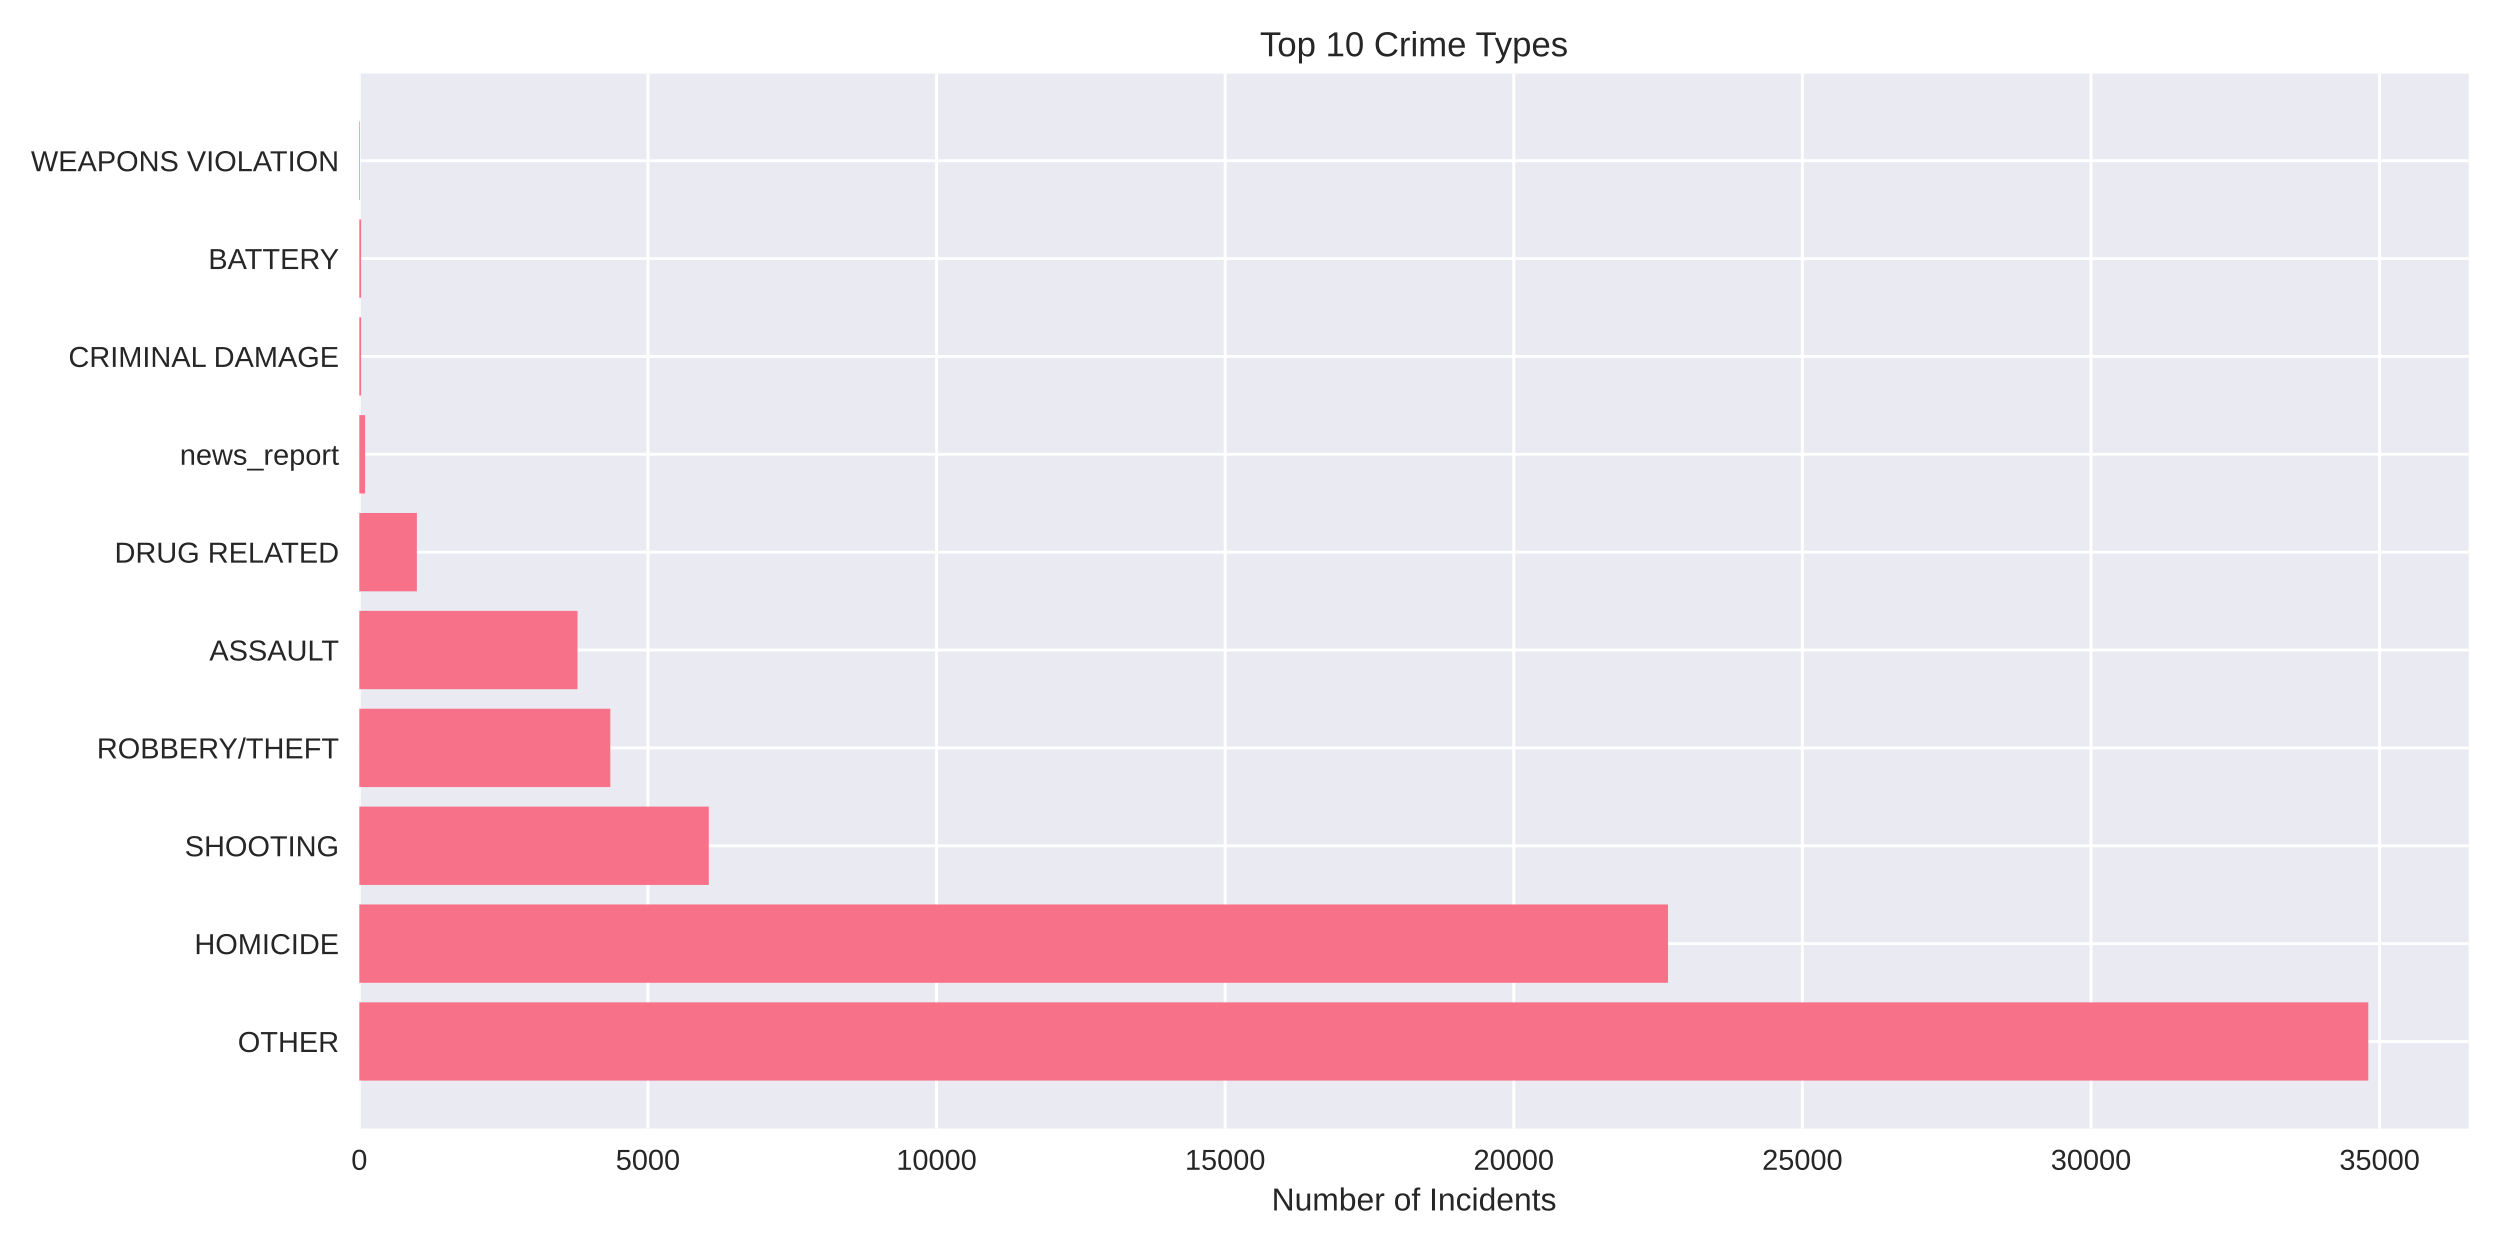
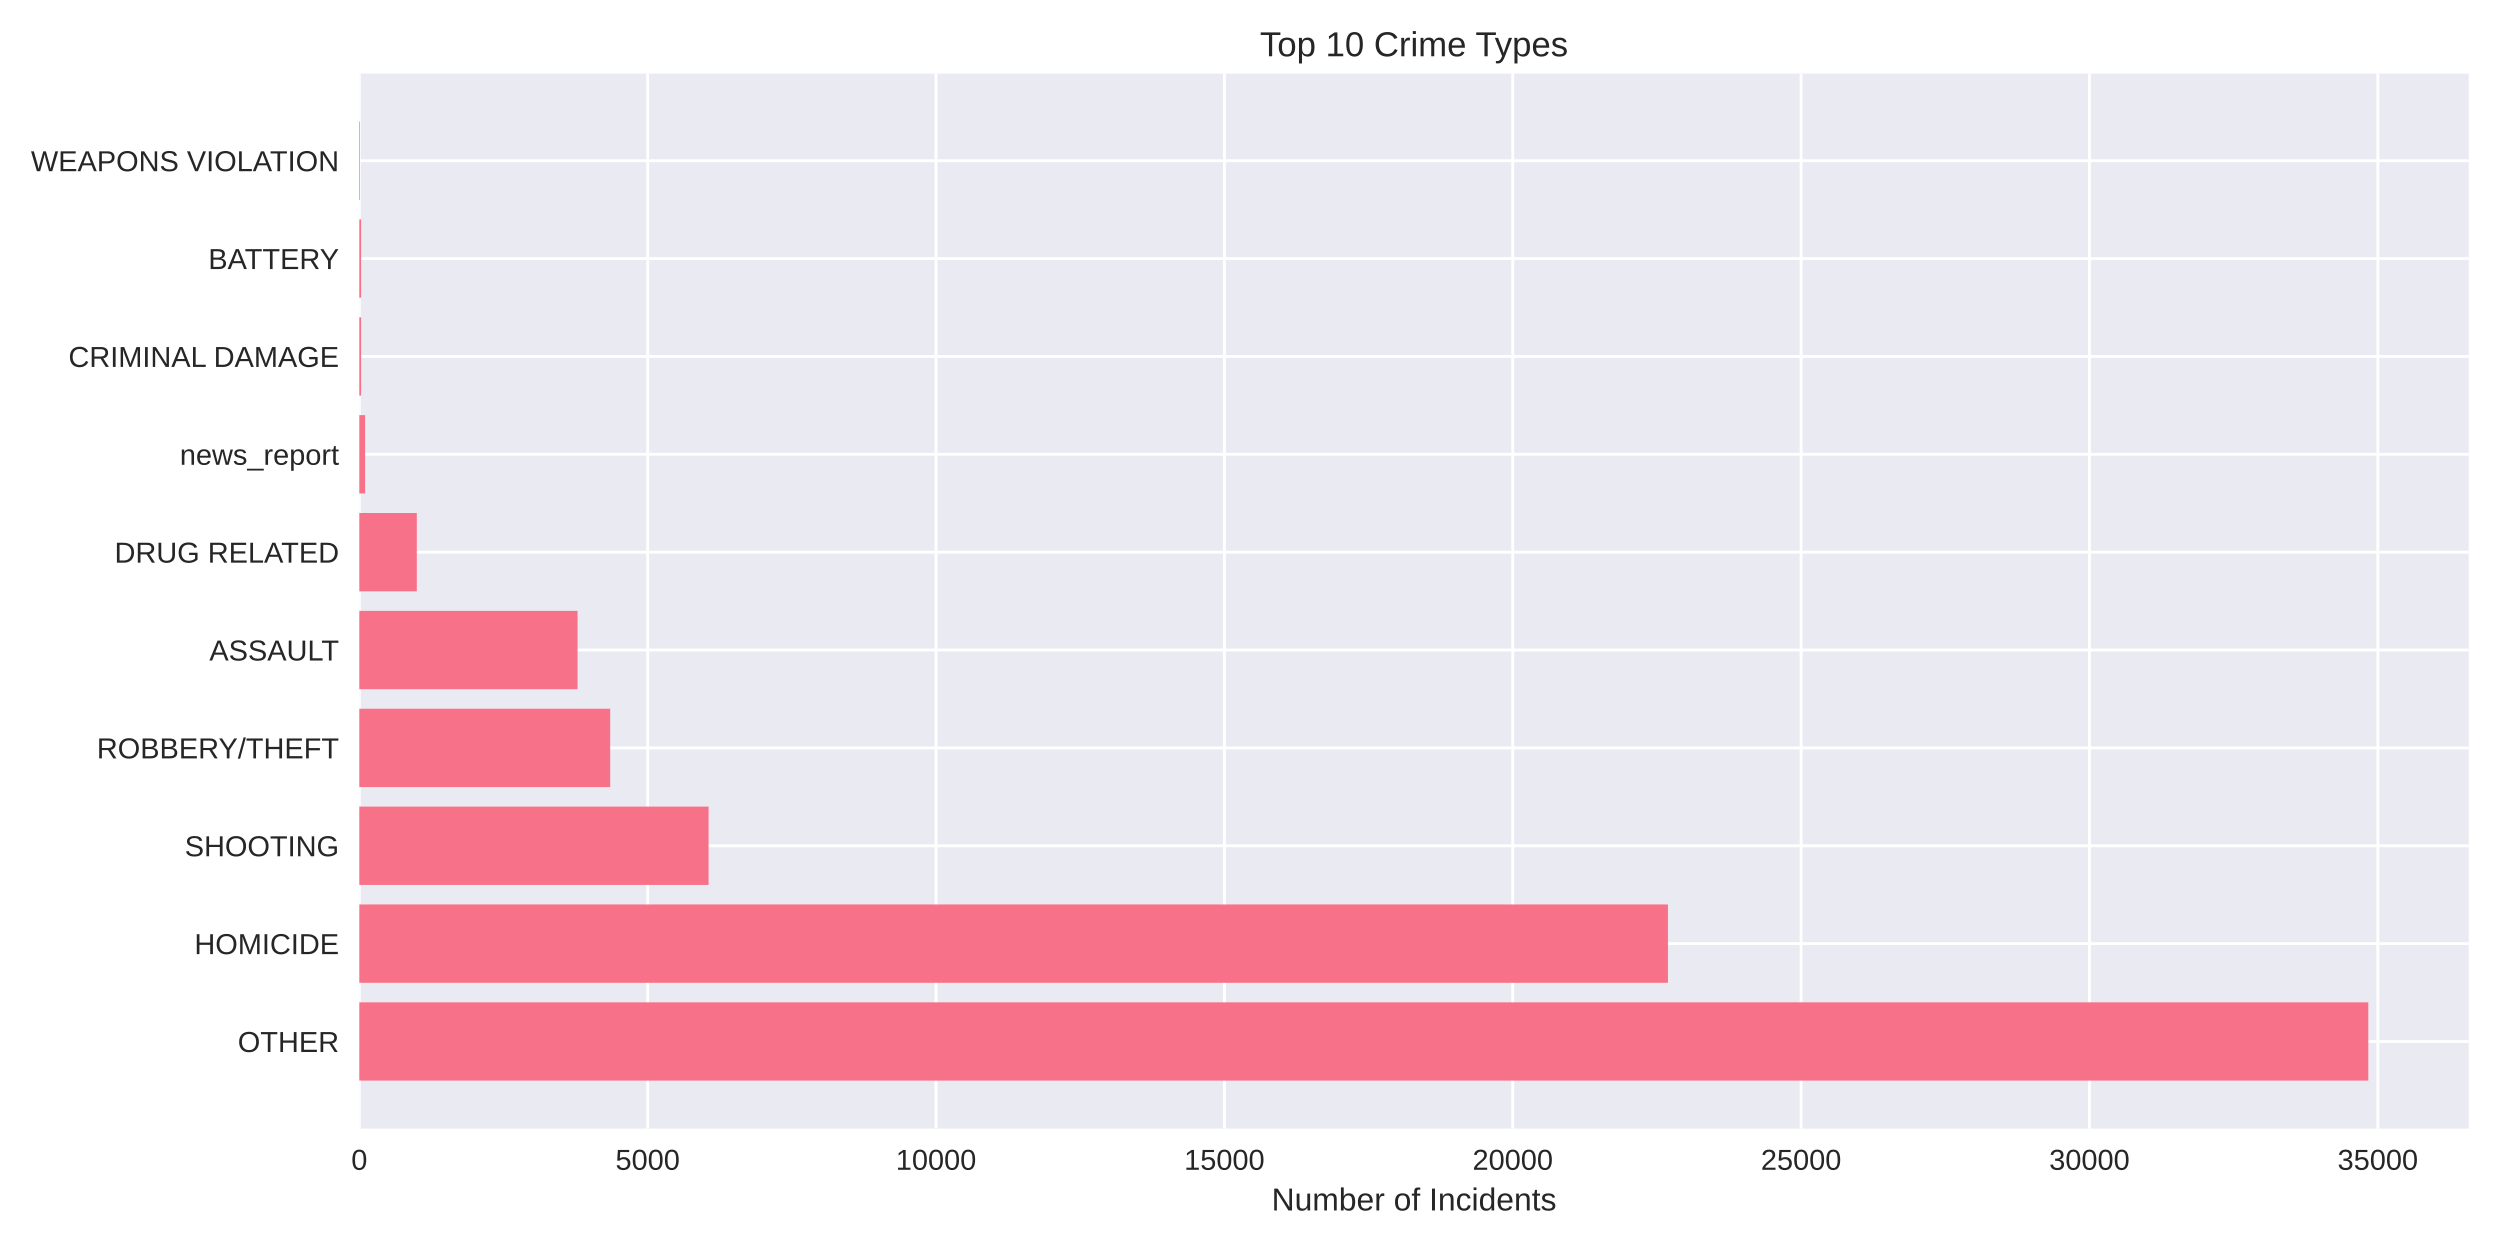
<svg xmlns="http://www.w3.org/2000/svg" width="864pt" height="432pt" viewBox="0 0 864 432" version="1.1">
  <defs>
    <style type="text/css">*{stroke-linejoin: round; stroke-linecap: butt}</style>
  </defs>
  <g id="figure_1">
    <g id="patch_1">
      <path d="M 0 432  L 864 432  L 864 0  L 0 0  z " style="fill: #ffffff" />
    </g>
    <g id="axes_1">
      <g id="patch_2">
        <path d="M 124.18 390.04  L 853.2 390.04  L 853.2 25.44  L 124.18 25.44  z " style="fill: #eaeaf2" />
      </g>
      <g id="matplotlib.axis_1">
        <g id="xtick_1">
          <g id="line2d_1">
-             <path d="M 124.18 390.04  L 124.18 25.44  " clip-path="url(#pf8c68ac3ee)" style="fill: none; stroke: #ffffff; stroke-linecap: round" />
+             <path d="M 124.18 390.04  L 124.18 25.44  " clip-path="url(#pd57f7aeed5)" style="fill: none; stroke: #ffffff; stroke-linecap: round" />
          </g>
          <g id="line2d_2" />
          <g id="text_1">
            <text style="fill: #262626; font: 10px 'Arial', 'Liberation Sans', 'DejaVu Sans', 'Bitstream Vera Sans', sans-serif; text-anchor: middle" x="124.18" y="404.287" transform="rotate(-0 124.18 404.2869)">0</text>
          </g>
        </g>
        <g id="xtick_2">
          <g id="line2d_3">
-             <path d="M 223.925 390.04  L 223.925 25.44  " clip-path="url(#pf8c68ac3ee)" style="fill: none; stroke: #ffffff; stroke-linecap: round" />
+             <path d="M 223.836 390.04  L 223.836 25.44  " clip-path="url(#pd57f7aeed5)" style="fill: none; stroke: #ffffff; stroke-linecap: round" />
          </g>
          <g id="line2d_4" />
          <g id="text_2">
-             <text style="fill: #262626; font: 10px 'Arial', 'Liberation Sans', 'DejaVu Sans', 'Bitstream Vera Sans', sans-serif; text-anchor: middle" x="223.925" y="404.287" transform="rotate(-0 223.925 404.2869)">5000</text>
+             <text style="fill: #262626; font: 10px 'Arial', 'Liberation Sans', 'DejaVu Sans', 'Bitstream Vera Sans', sans-serif; text-anchor: middle" x="223.836" y="404.287" transform="rotate(-0 223.8362 404.2869)">5000</text>
          </g>
        </g>
        <g id="xtick_3">
          <g id="line2d_5">
-             <path d="M 323.67 390.04  L 323.67 25.44  " clip-path="url(#pf8c68ac3ee)" style="fill: none; stroke: #ffffff; stroke-linecap: round" />
+             <path d="M 323.492 390.04  L 323.492 25.44  " clip-path="url(#pd57f7aeed5)" style="fill: none; stroke: #ffffff; stroke-linecap: round" />
          </g>
          <g id="line2d_6" />
          <g id="text_3">
-             <text style="fill: #262626; font: 10px 'Arial', 'Liberation Sans', 'DejaVu Sans', 'Bitstream Vera Sans', sans-serif; text-anchor: middle" x="323.67" y="404.287" transform="rotate(-0 323.6699 404.2869)">10000</text>
+             <text style="fill: #262626; font: 10px 'Arial', 'Liberation Sans', 'DejaVu Sans', 'Bitstream Vera Sans', sans-serif; text-anchor: middle" x="323.492" y="404.287" transform="rotate(-0 323.4924 404.2869)">10000</text>
          </g>
        </g>
        <g id="xtick_4">
          <g id="line2d_7">
-             <path d="M 423.415 390.04  L 423.415 25.44  " clip-path="url(#pf8c68ac3ee)" style="fill: none; stroke: #ffffff; stroke-linecap: round" />
+             <path d="M 423.149 390.04  L 423.149 25.44  " clip-path="url(#pd57f7aeed5)" style="fill: none; stroke: #ffffff; stroke-linecap: round" />
          </g>
          <g id="line2d_8" />
          <g id="text_4">
-             <text style="fill: #262626; font: 10px 'Arial', 'Liberation Sans', 'DejaVu Sans', 'Bitstream Vera Sans', sans-serif; text-anchor: middle" x="423.415" y="404.287" transform="rotate(-0 423.4149 404.2869)">15000</text>
+             <text style="fill: #262626; font: 10px 'Arial', 'Liberation Sans', 'DejaVu Sans', 'Bitstream Vera Sans', sans-serif; text-anchor: middle" x="423.149" y="404.287" transform="rotate(-0 423.1486 404.2869)">15000</text>
          </g>
        </g>
        <g id="xtick_5">
          <g id="line2d_9">
-             <path d="M 523.16 390.04  L 523.16 25.44  " clip-path="url(#pf8c68ac3ee)" style="fill: none; stroke: #ffffff; stroke-linecap: round" />
+             <path d="M 522.805 390.04  L 522.805 25.44  " clip-path="url(#pd57f7aeed5)" style="fill: none; stroke: #ffffff; stroke-linecap: round" />
          </g>
          <g id="line2d_10" />
          <g id="text_5">
-             <text style="fill: #262626; font: 10px 'Arial', 'Liberation Sans', 'DejaVu Sans', 'Bitstream Vera Sans', sans-serif; text-anchor: middle" x="523.16" y="404.287" transform="rotate(-0 523.1599 404.2869)">20000</text>
+             <text style="fill: #262626; font: 10px 'Arial', 'Liberation Sans', 'DejaVu Sans', 'Bitstream Vera Sans', sans-serif; text-anchor: middle" x="522.805" y="404.287" transform="rotate(-0 522.8048 404.2869)">20000</text>
          </g>
        </g>
        <g id="xtick_6">
          <g id="line2d_11">
-             <path d="M 622.905 390.04  L 622.905 25.44  " clip-path="url(#pf8c68ac3ee)" style="fill: none; stroke: #ffffff; stroke-linecap: round" />
+             <path d="M 622.461 390.04  L 622.461 25.44  " clip-path="url(#pd57f7aeed5)" style="fill: none; stroke: #ffffff; stroke-linecap: round" />
          </g>
          <g id="line2d_12" />
          <g id="text_6">
-             <text style="fill: #262626; font: 10px 'Arial', 'Liberation Sans', 'DejaVu Sans', 'Bitstream Vera Sans', sans-serif; text-anchor: middle" x="622.905" y="404.287" transform="rotate(-0 622.9048 404.2869)">25000</text>
+             <text style="fill: #262626; font: 10px 'Arial', 'Liberation Sans', 'DejaVu Sans', 'Bitstream Vera Sans', sans-serif; text-anchor: middle" x="622.461" y="404.287" transform="rotate(-0 622.461 404.2869)">25000</text>
          </g>
        </g>
        <g id="xtick_7">
          <g id="line2d_13">
-             <path d="M 722.65 390.04  L 722.65 25.44  " clip-path="url(#pf8c68ac3ee)" style="fill: none; stroke: #ffffff; stroke-linecap: round" />
+             <path d="M 722.117 390.04  L 722.117 25.44  " clip-path="url(#pd57f7aeed5)" style="fill: none; stroke: #ffffff; stroke-linecap: round" />
          </g>
          <g id="line2d_14" />
          <g id="text_7">
-             <text style="fill: #262626; font: 10px 'Arial', 'Liberation Sans', 'DejaVu Sans', 'Bitstream Vera Sans', sans-serif; text-anchor: middle" x="722.65" y="404.287" transform="rotate(-0 722.6498 404.2869)">30000</text>
+             <text style="fill: #262626; font: 10px 'Arial', 'Liberation Sans', 'DejaVu Sans', 'Bitstream Vera Sans', sans-serif; text-anchor: middle" x="722.117" y="404.287" transform="rotate(-0 722.1172 404.2869)">30000</text>
          </g>
        </g>
        <g id="xtick_8">
          <g id="line2d_15">
-             <path d="M 822.395 390.04  L 822.395 25.44  " clip-path="url(#pf8c68ac3ee)" style="fill: none; stroke: #ffffff; stroke-linecap: round" />
+             <path d="M 821.773 390.04  L 821.773 25.44  " clip-path="url(#pd57f7aeed5)" style="fill: none; stroke: #ffffff; stroke-linecap: round" />
          </g>
          <g id="line2d_16" />
          <g id="text_8">
-             <text style="fill: #262626; font: 10px 'Arial', 'Liberation Sans', 'DejaVu Sans', 'Bitstream Vera Sans', sans-serif; text-anchor: middle" x="822.395" y="404.287" transform="rotate(-0 822.3948 404.2869)">35000</text>
+             <text style="fill: #262626; font: 10px 'Arial', 'Liberation Sans', 'DejaVu Sans', 'Bitstream Vera Sans', sans-serif; text-anchor: middle" x="821.773" y="404.287" transform="rotate(-0 821.7734 404.2869)">35000</text>
          </g>
        </g>
        <g id="text_9">
          <text style="fill: #262626; font: 11px 'Arial', 'Liberation Sans', 'DejaVu Sans', 'Bitstream Vera Sans', sans-serif; text-anchor: middle" x="488.69" y="418.333" transform="rotate(-0 488.69 418.3334)">Number of Incidents</text>
        </g>
      </g>
      <g id="matplotlib.axis_2">
        <g id="ytick_1">
          <g id="line2d_17">
-             <path d="M 124.18 359.939  L 853.2 359.939  " clip-path="url(#pf8c68ac3ee)" style="fill: none; stroke: #ffffff; stroke-linecap: round" />
+             <path d="M 124.18 359.939  L 853.2 359.939  " clip-path="url(#pd57f7aeed5)" style="fill: none; stroke: #ffffff; stroke-linecap: round" />
          </g>
          <g id="line2d_18" />
          <g id="text_10">
            <text style="fill: #262626; font: 10px 'Arial', 'Liberation Sans', 'DejaVu Sans', 'Bitstream Vera Sans', sans-serif; text-anchor: end" x="117.18" y="363.562" transform="rotate(-0 117.18 363.562)">OTHER</text>
          </g>
        </g>
        <g id="ytick_2">
          <g id="line2d_19">
-             <path d="M 124.18 326.117  L 853.2 326.117  " clip-path="url(#pf8c68ac3ee)" style="fill: none; stroke: #ffffff; stroke-linecap: round" />
+             <path d="M 124.18 326.117  L 853.2 326.117  " clip-path="url(#pd57f7aeed5)" style="fill: none; stroke: #ffffff; stroke-linecap: round" />
          </g>
          <g id="line2d_20" />
          <g id="text_11">
            <text style="fill: #262626; font: 10px 'Arial', 'Liberation Sans', 'DejaVu Sans', 'Bitstream Vera Sans', sans-serif; text-anchor: end" x="117.18" y="329.74" transform="rotate(-0 117.18 329.7401)">HOMICIDE</text>
          </g>
        </g>
        <g id="ytick_3">
          <g id="line2d_21">
-             <path d="M 124.18 292.295  L 853.2 292.295  " clip-path="url(#pf8c68ac3ee)" style="fill: none; stroke: #ffffff; stroke-linecap: round" />
+             <path d="M 124.18 292.295  L 853.2 292.295  " clip-path="url(#pd57f7aeed5)" style="fill: none; stroke: #ffffff; stroke-linecap: round" />
          </g>
          <g id="line2d_22" />
          <g id="text_12">
            <text style="fill: #262626; font: 10px 'Arial', 'Liberation Sans', 'DejaVu Sans', 'Bitstream Vera Sans', sans-serif; text-anchor: end" x="117.18" y="295.918" transform="rotate(-0 117.18 295.9182)">SHOOTING</text>
          </g>
        </g>
        <g id="ytick_4">
          <g id="line2d_23">
-             <path d="M 124.18 258.473  L 853.2 258.473  " clip-path="url(#pf8c68ac3ee)" style="fill: none; stroke: #ffffff; stroke-linecap: round" />
+             <path d="M 124.18 258.473  L 853.2 258.473  " clip-path="url(#pd57f7aeed5)" style="fill: none; stroke: #ffffff; stroke-linecap: round" />
          </g>
          <g id="line2d_24" />
          <g id="text_13">
            <text style="fill: #262626; font: 10px 'Arial', 'Liberation Sans', 'DejaVu Sans', 'Bitstream Vera Sans', sans-serif; text-anchor: end" x="117.18" y="262.096" transform="rotate(-0 117.18 262.0963)">ROBBERY/THEFT</text>
          </g>
        </g>
        <g id="ytick_5">
          <g id="line2d_25">
-             <path d="M 124.18 224.651  L 853.2 224.651  " clip-path="url(#pf8c68ac3ee)" style="fill: none; stroke: #ffffff; stroke-linecap: round" />
+             <path d="M 124.18 224.651  L 853.2 224.651  " clip-path="url(#pd57f7aeed5)" style="fill: none; stroke: #ffffff; stroke-linecap: round" />
          </g>
          <g id="line2d_26" />
          <g id="text_14">
            <text style="fill: #262626; font: 10px 'Arial', 'Liberation Sans', 'DejaVu Sans', 'Bitstream Vera Sans', sans-serif; text-anchor: end" x="117.18" y="228.274" transform="rotate(-0 117.18 228.2744)">ASSAULT</text>
          </g>
        </g>
        <g id="ytick_6">
          <g id="line2d_27">
-             <path d="M 124.18 190.829  L 853.2 190.829  " clip-path="url(#pf8c68ac3ee)" style="fill: none; stroke: #ffffff; stroke-linecap: round" />
+             <path d="M 124.18 190.829  L 853.2 190.829  " clip-path="url(#pd57f7aeed5)" style="fill: none; stroke: #ffffff; stroke-linecap: round" />
          </g>
          <g id="line2d_28" />
          <g id="text_15">
            <text style="fill: #262626; font: 10px 'Arial', 'Liberation Sans', 'DejaVu Sans', 'Bitstream Vera Sans', sans-serif; text-anchor: end" x="117.18" y="194.452" transform="rotate(-0 117.18 194.4525)">DRUG RELATED</text>
          </g>
        </g>
        <g id="ytick_7">
          <g id="line2d_29">
-             <path d="M 124.18 157.007  L 853.2 157.007  " clip-path="url(#pf8c68ac3ee)" style="fill: none; stroke: #ffffff; stroke-linecap: round" />
+             <path d="M 124.18 157.007  L 853.2 157.007  " clip-path="url(#pd57f7aeed5)" style="fill: none; stroke: #ffffff; stroke-linecap: round" />
          </g>
          <g id="line2d_30" />
          <g id="text_16">
            <text style="fill: #262626; font: 10px 'Arial', 'Liberation Sans', 'DejaVu Sans', 'Bitstream Vera Sans', sans-serif; text-anchor: end" x="117.18" y="160.631" transform="rotate(-0 117.18 160.6306)">news_report</text>
          </g>
        </g>
        <g id="ytick_8">
          <g id="line2d_31">
-             <path d="M 124.18 123.185  L 853.2 123.185  " clip-path="url(#pf8c68ac3ee)" style="fill: none; stroke: #ffffff; stroke-linecap: round" />
+             <path d="M 124.18 123.185  L 853.2 123.185  " clip-path="url(#pd57f7aeed5)" style="fill: none; stroke: #ffffff; stroke-linecap: round" />
          </g>
          <g id="line2d_32" />
          <g id="text_17">
            <text style="fill: #262626; font: 10px 'Arial', 'Liberation Sans', 'DejaVu Sans', 'Bitstream Vera Sans', sans-serif; text-anchor: end" x="117.18" y="126.809" transform="rotate(-0 117.18 126.8087)">CRIMINAL DAMAGE</text>
          </g>
        </g>
        <g id="ytick_9">
          <g id="line2d_33">
-             <path d="M 124.18 89.363  L 853.2 89.363  " clip-path="url(#pf8c68ac3ee)" style="fill: none; stroke: #ffffff; stroke-linecap: round" />
+             <path d="M 124.18 89.363  L 853.2 89.363  " clip-path="url(#pd57f7aeed5)" style="fill: none; stroke: #ffffff; stroke-linecap: round" />
          </g>
          <g id="line2d_34" />
          <g id="text_18">
            <text style="fill: #262626; font: 10px 'Arial', 'Liberation Sans', 'DejaVu Sans', 'Bitstream Vera Sans', sans-serif; text-anchor: end" x="117.18" y="92.987" transform="rotate(-0 117.18 92.98681)">BATTERY</text>
          </g>
        </g>
        <g id="ytick_10">
          <g id="line2d_35">
-             <path d="M 124.18 55.541  L 853.2 55.541  " clip-path="url(#pf8c68ac3ee)" style="fill: none; stroke: #ffffff; stroke-linecap: round" />
+             <path d="M 124.18 55.541  L 853.2 55.541  " clip-path="url(#pd57f7aeed5)" style="fill: none; stroke: #ffffff; stroke-linecap: round" />
          </g>
          <g id="line2d_36" />
          <g id="text_19">
            <text style="fill: #262626; font: 10px 'Arial', 'Liberation Sans', 'DejaVu Sans', 'Bitstream Vera Sans', sans-serif; text-anchor: end" x="117.18" y="59.165" transform="rotate(-0 117.18 59.16492)">WEAPONS VIOLATION</text>
          </g>
        </g>
      </g>
      <g id="patch_3">
-         <path d="M 124.18 373.467  L 818.485 373.467  L 818.485 346.41  L 124.18 346.41  z " clip-path="url(#pf8c68ac3ee)" style="fill: #f77189" />
+         <path d="M 124.18 373.467  L 818.485 373.467  L 818.485 346.41  L 124.18 346.41  z " clip-path="url(#pd57f7aeed5)" style="fill: #f77189" />
      </g>
      <g id="patch_4">
-         <path d="M 124.18 339.645  L 576.464 339.645  L 576.464 312.588  L 124.18 312.588  z " clip-path="url(#pf8c68ac3ee)" style="fill: #f77189" />
+         <path d="M 124.18 339.645  L 576.44 339.645  L 576.44 312.588  L 124.18 312.588  z " clip-path="url(#pd57f7aeed5)" style="fill: #f77189" />
      </g>
      <g id="patch_5">
-         <path d="M 124.18 305.823  L 244.951 305.823  L 244.951 278.766  L 124.18 278.766  z " clip-path="url(#pf8c68ac3ee)" style="fill: #f77189" />
+         <path d="M 124.18 305.823  L 244.884 305.823  L 244.884 278.766  L 124.18 278.766  z " clip-path="url(#pd57f7aeed5)" style="fill: #f77189" />
      </g>
      <g id="patch_6">
-         <path d="M 124.18 272.002  L 210.918 272.002  L 210.918 244.944  L 124.18 244.944  z " clip-path="url(#pf8c68ac3ee)" style="fill: #f77189" />
+         <path d="M 124.18 272.002  L 210.881 272.002  L 210.881 244.944  L 124.18 244.944  z " clip-path="url(#pd57f7aeed5)" style="fill: #f77189" />
      </g>
      <g id="patch_7">
-         <path d="M 124.18 238.18  L 199.587 238.18  L 199.587 211.122  L 124.18 211.122  z " clip-path="url(#pf8c68ac3ee)" style="fill: #f77189" />
+         <path d="M 124.18 238.18  L 199.6 238.18  L 199.6 211.122  L 124.18 211.122  z " clip-path="url(#pd57f7aeed5)" style="fill: #f77189" />
      </g>
      <g id="patch_8">
-         <path d="M 124.18 204.358  L 144.069 204.358  L 144.069 177.3  L 124.18 177.3  z " clip-path="url(#pf8c68ac3ee)" style="fill: #f77189" />
+         <path d="M 124.18 204.358  L 144.051 204.358  L 144.051 177.3  L 124.18 177.3  z " clip-path="url(#pd57f7aeed5)" style="fill: #f77189" />
      </g>
      <g id="patch_9">
-         <path d="M 124.18 170.536  L 126.175 170.536  L 126.175 143.478  L 124.18 143.478  z " clip-path="url(#pf8c68ac3ee)" style="fill: #f77189" />
+         <path d="M 124.18 170.536  L 126.173 170.536  L 126.173 143.478  L 124.18 143.478  z " clip-path="url(#pd57f7aeed5)" style="fill: #f77189" />
      </g>
      <g id="patch_10">
-         <path d="M 124.18 136.714  L 124.798 136.714  L 124.798 109.657  L 124.18 109.657  z " clip-path="url(#pf8c68ac3ee)" style="fill: #f77189" />
+         <path d="M 124.18 136.714  L 124.798 136.714  L 124.798 109.657  L 124.18 109.657  z " clip-path="url(#pd57f7aeed5)" style="fill: #f77189" />
      </g>
      <g id="patch_11">
-         <path d="M 124.18 102.892  L 124.798 102.892  L 124.798 75.835  L 124.18 75.835  z " clip-path="url(#pf8c68ac3ee)" style="fill: #f77189" />
+         <path d="M 124.18 102.892  L 124.798 102.892  L 124.798 75.835  L 124.18 75.835  z " clip-path="url(#pd57f7aeed5)" style="fill: #f77189" />
      </g>
      <g id="patch_12">
-         <path d="M 124.18 69.07  L 124.399 69.07  L 124.399 42.013  L 124.18 42.013  z " clip-path="url(#pf8c68ac3ee)" style="fill: #f77189" />
+         <path d="M 124.18 69.07  L 124.399 69.07  L 124.399 42.013  L 124.18 42.013  z " clip-path="url(#pd57f7aeed5)" style="fill: #f77189" />
      </g>
      <g id="patch_13">
        <path d="M 124.18 390.04  L 124.18 25.44  " style="fill: none" />
      </g>
      <g id="patch_14">
        <path d="M 853.2 390.04  L 853.2 25.44  " style="fill: none" />
      </g>
      <g id="patch_15">
        <path d="M 124.18 390.04  L 853.2 390.04  " style="fill: none" />
      </g>
      <g id="patch_16">
        <path d="M 124.18 25.44  L 853.2 25.44  " style="fill: none" />
      </g>
      <g id="text_20">
        <text style="fill: #262626; font: 12px 'Arial', 'Liberation Sans', 'DejaVu Sans', 'Bitstream Vera Sans', sans-serif; text-anchor: middle" x="488.69" y="19.44" transform="rotate(-0 488.69 19.44)">Top 10 Crime Types</text>
      </g>
    </g>
  </g>
  <defs>
-     <clipPath id="pf8c68ac3ee">
+     <clipPath id="pd57f7aeed5">
      <rect x="124.18" y="25.44" width="729.02" height="364.6" />
    </clipPath>
  </defs>
</svg>
